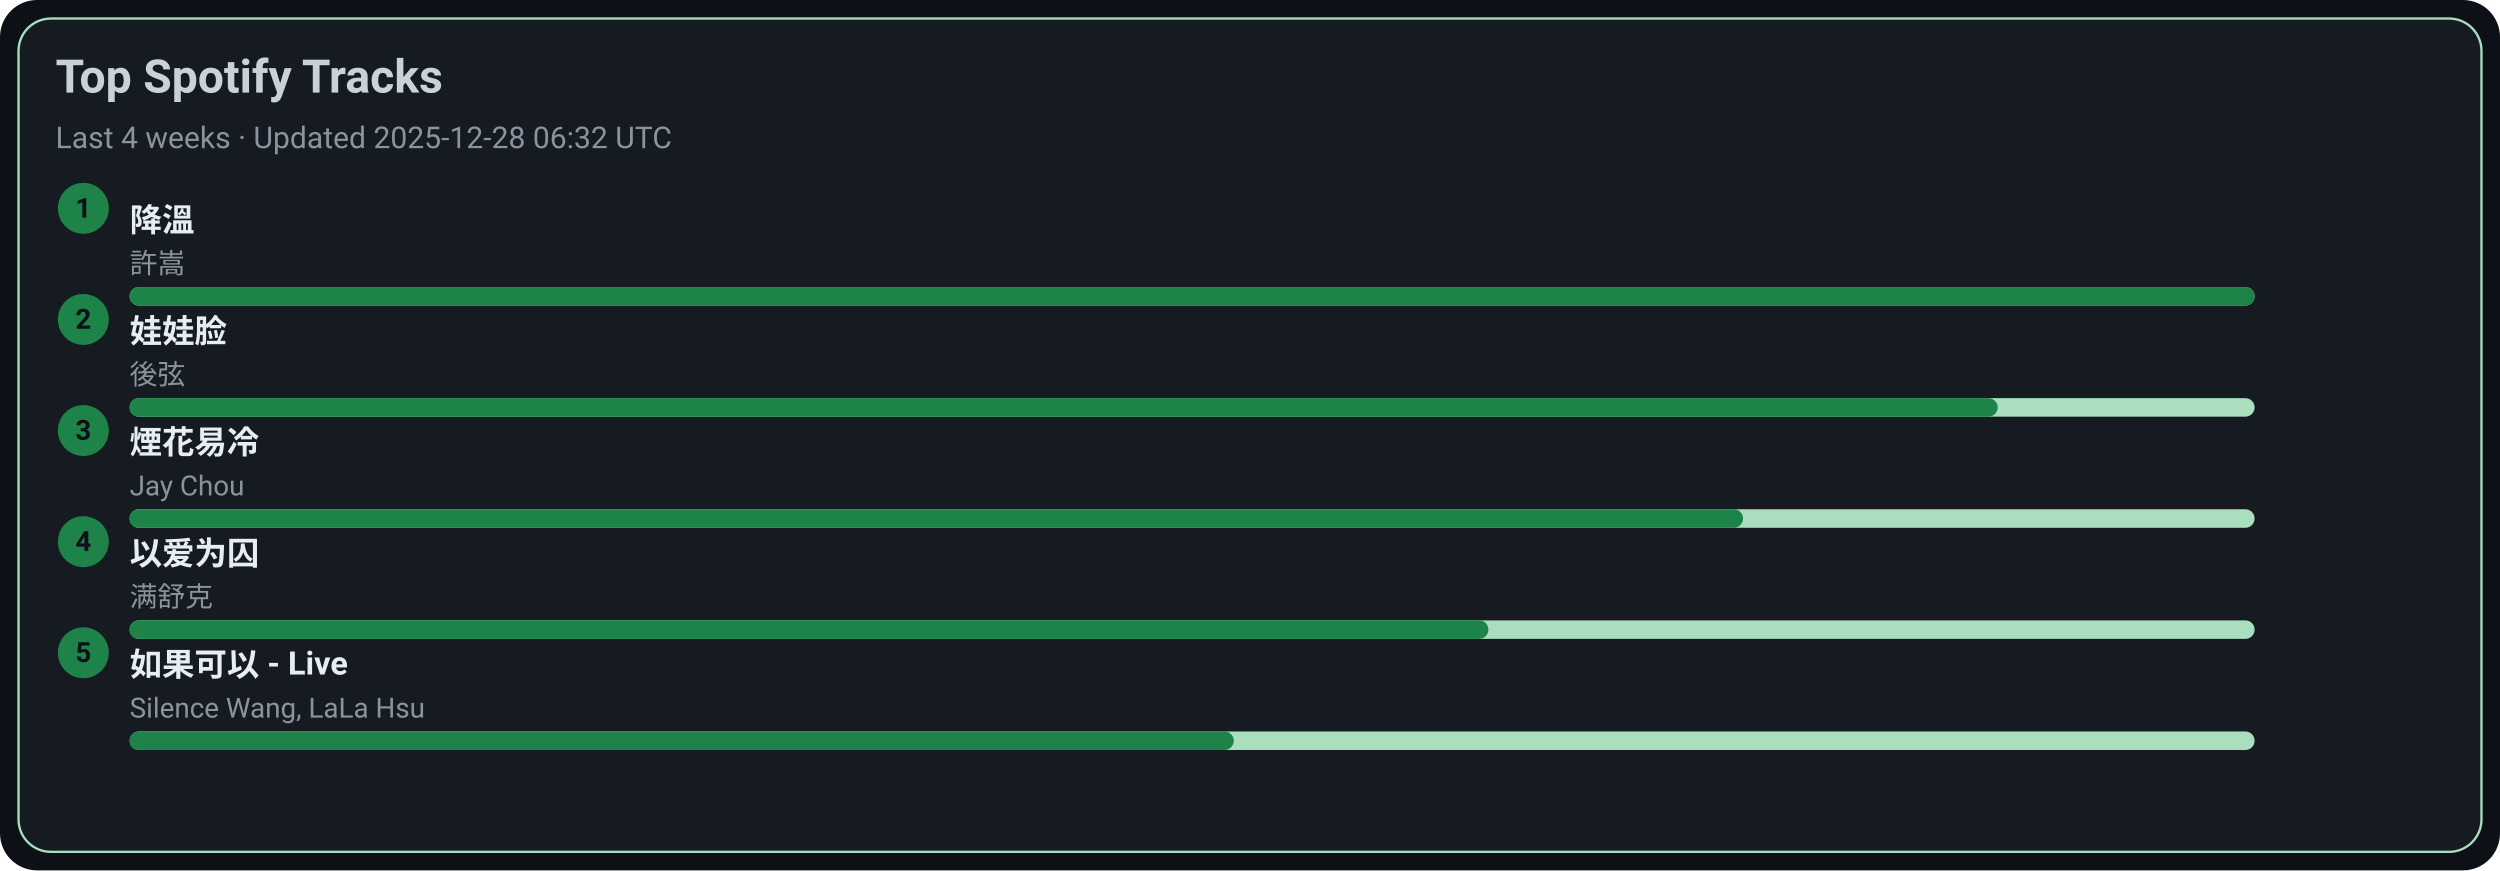
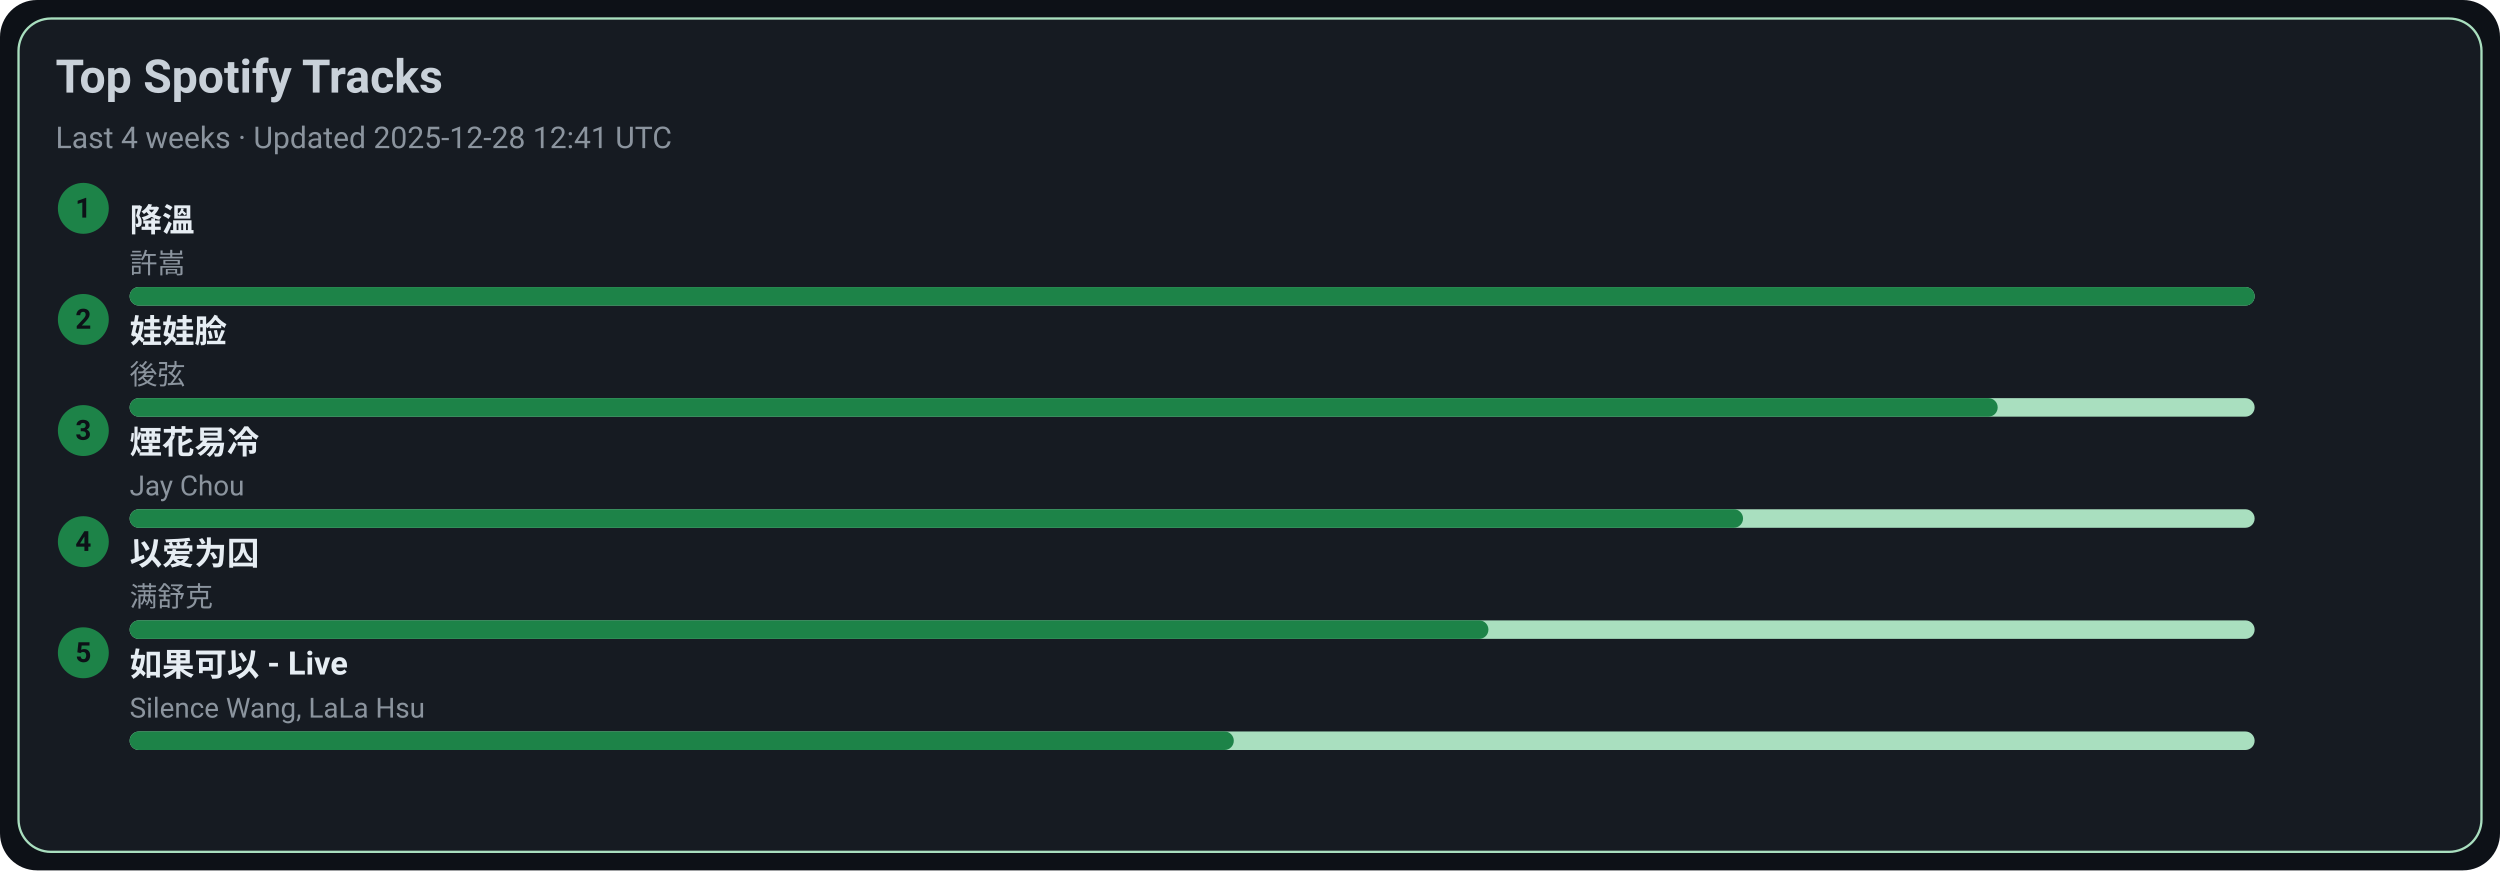
<svg xmlns="http://www.w3.org/2000/svg" width="1080" height="376" viewBox="0 0 1080 376">
  <style>text{font-family:-apple-system,BlinkMacSystemFont,Segoe UI,Roboto,Ubuntu,Helvetica Neue,Arial,Noto Sans,sans-serif}</style>
  <rect width="1080" height="376" rx="16" fill="#0d1117" />
  <rect x="8" y="8" width="1064" height="360" rx="14" fill="#161b22" stroke="#A9DFBF" />
  <text x="24" y="40" font-size="20" fill="#c9d1d9" font-weight="600">Top Spotify Tracks</text>
-   <text x="24" y="64" font-size="13" fill="#8b949e">Last 4 weeks · Updated 2025-12-28 06:32 UTC</text>
+   <text x="24" y="64" font-size="13" fill="#8b949e">Last 4 weeks · Updated 2025-12-28 12:41 UTC</text>
  <circle cx="36" cy="90" r="11" fill="#1D8348" />
  <text x="36" y="94" text-anchor="middle" font-size="12" fill="#0d1117" font-weight="700">1</text>
  <a href="https://open.spotify.com/track/2q9uhrOfyOnBa3oWR1PfYT" target="_blank" rel="noopener noreferrer">
    <text x="56" y="100" font-size="14" fill="#e6edf3" font-weight="600">降溫</text>
  </a>
  <text x="56" y="118" font-size="12" fill="#8b949e">許嵩</text>
  <rect x="56" y="124" width="918" height="8" rx="4" fill="#A9DFBF" />
  <rect x="56" y="124" width="918" height="8" rx="4" fill="#1D8348" />
  <circle cx="36" cy="138" r="11" fill="#1D8348" />
  <text x="36" y="142" text-anchor="middle" font-size="12" fill="#0d1117" font-weight="700">2</text>
  <a href="https://open.spotify.com/track/08ouEICweFmqfgPJnRIQkE" target="_blank" rel="noopener noreferrer">
    <text x="56" y="148" font-size="14" fill="#e6edf3" font-weight="600">娃娃脸</text>
  </a>
  <text x="56" y="166" font-size="12" fill="#8b949e">後弦</text>
  <rect x="56" y="172" width="918" height="8" rx="4" fill="#A9DFBF" />
  <rect x="56" y="172" width="807" height="8" rx="4" fill="#1D8348" />
  <circle cx="36" cy="186" r="11" fill="#1D8348" />
  <text x="36" y="190" text-anchor="middle" font-size="12" fill="#0d1117" font-weight="700">3</text>
  <a href="https://open.spotify.com/track/24beWW0pQCJEF3IVSpIryu" target="_blank" rel="noopener noreferrer">
    <text x="56" y="196" font-size="14" fill="#e6edf3" font-weight="600">煙花易冷</text>
  </a>
  <text x="56" y="214" font-size="12" fill="#8b949e">Jay Chou</text>
  <rect x="56" y="220" width="918" height="8" rx="4" fill="#A9DFBF" />
  <rect x="56" y="220" width="697" height="8" rx="4" fill="#1D8348" />
  <circle cx="36" cy="234" r="11" fill="#1D8348" />
  <text x="36" y="238" text-anchor="middle" font-size="12" fill="#0d1117" font-weight="700">4</text>
  <a href="https://open.spotify.com/track/0RW2LEfGQK5BaIho6sSLqf" target="_blank" rel="noopener noreferrer">
    <text x="56" y="244" font-size="14" fill="#e6edf3" font-weight="600">以爱为囚</text>
  </a>
  <text x="56" y="262" font-size="12" fill="#8b949e">满舒克</text>
  <rect x="56" y="268" width="918" height="8" rx="4" fill="#A9DFBF" />
  <rect x="56" y="268" width="587" height="8" rx="4" fill="#1D8348" />
  <circle cx="36" cy="282" r="11" fill="#1D8348" />
  <text x="36" y="286" text-anchor="middle" font-size="12" fill="#0d1117" font-weight="700">5</text>
  <a href="https://open.spotify.com/track/6IF65dJzfmPcX7jwDegwoo" target="_blank" rel="noopener noreferrer">
    <text x="56" y="292" font-size="14" fill="#e6edf3" font-weight="600">如果可以 - Live</text>
  </a>
  <text x="56" y="310" font-size="12" fill="#8b949e">Silence Wang, LaLa Hsu</text>
  <rect x="56" y="316" width="918" height="8" rx="4" fill="#A9DFBF" />
  <rect x="56" y="316" width="477" height="8" rx="4" fill="#1D8348" />
</svg>
